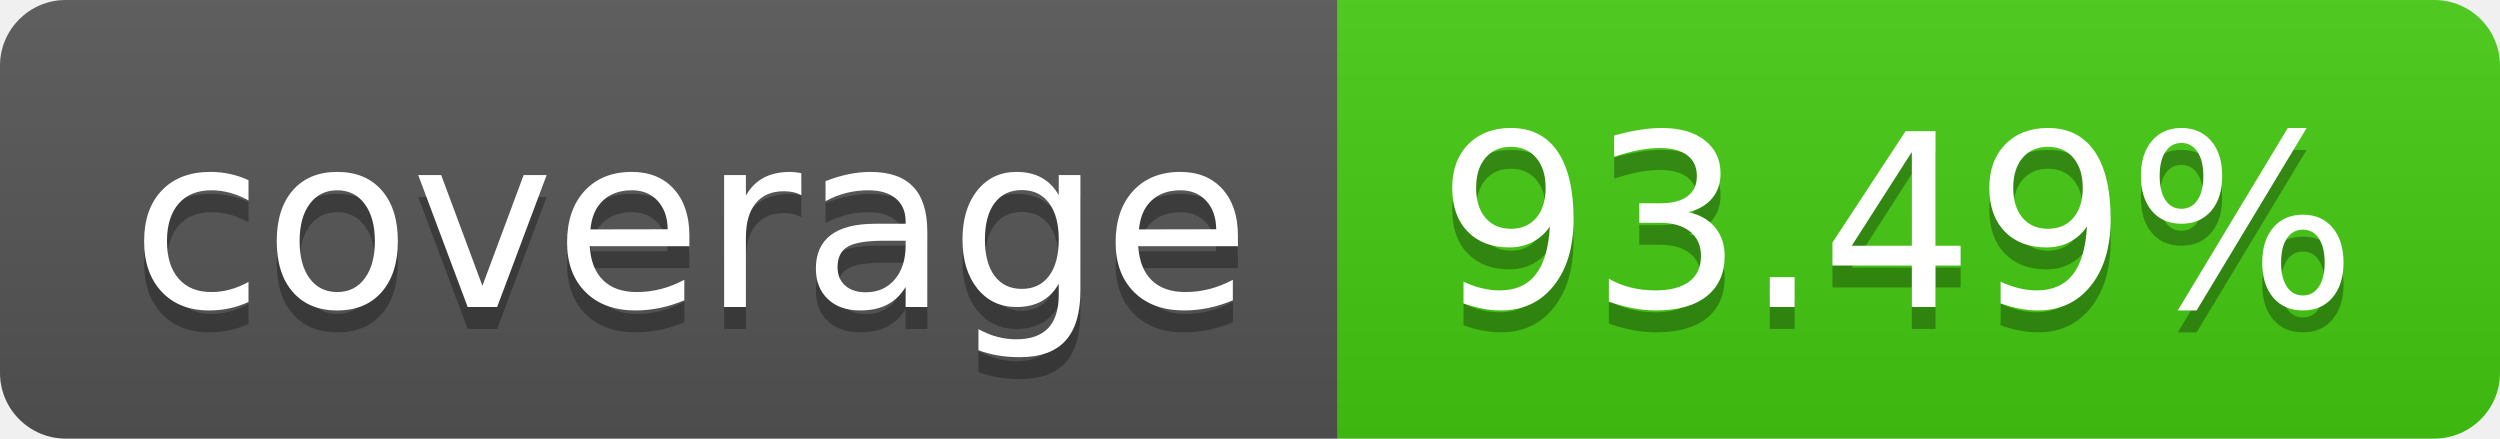
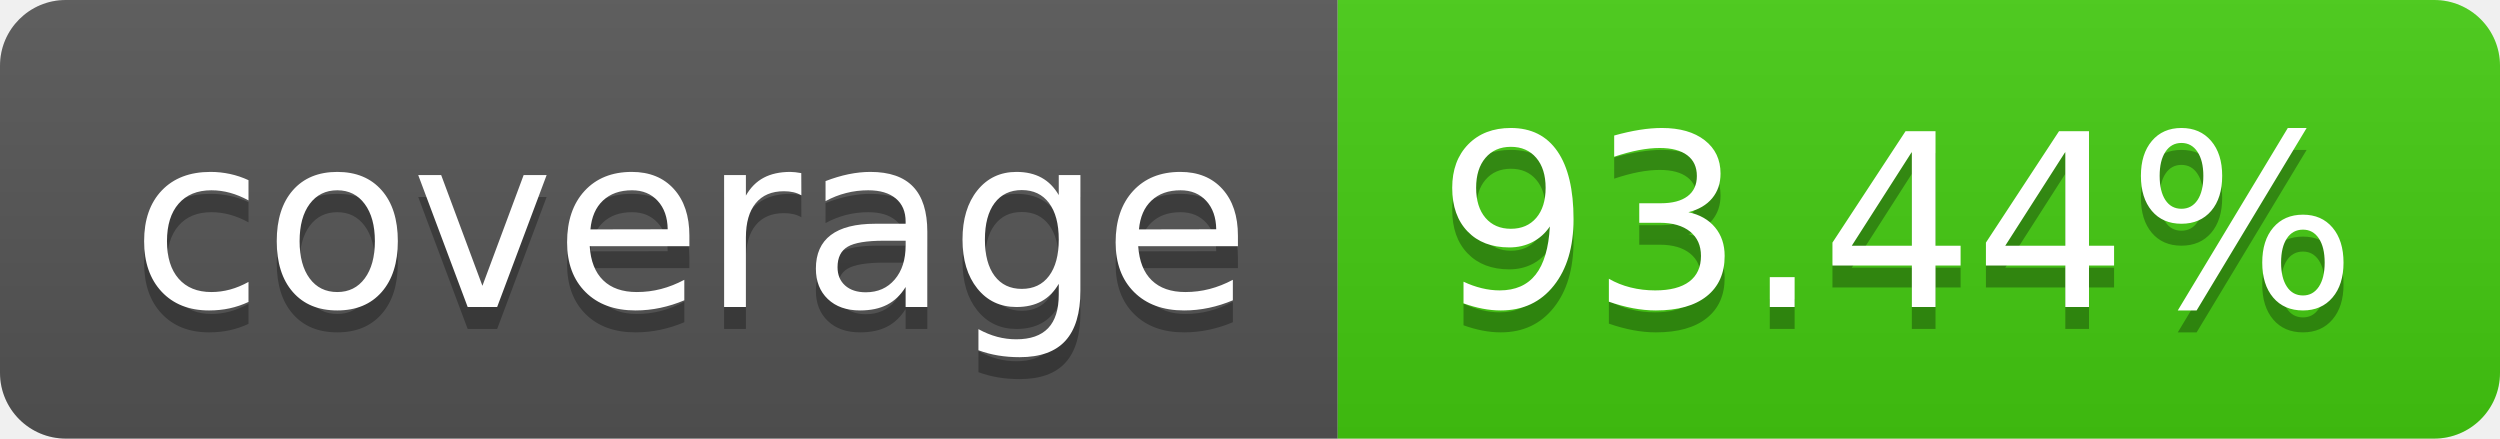
- <svg xmlns="http://www.w3.org/2000/svg" width="114" height="20" role="img" aria-label="coverage: 93.49%">
+ <svg xmlns="http://www.w3.org/2000/svg" width="114" height="20" role="img" aria-label="coverage: 93.44%">
  <linearGradient id="s" x2="0" y2="100%">
    <stop offset="0" stop-color="#bbb" stop-opacity=".1" />
    <stop offset="1" stop-opacity=".1" />
  </linearGradient>
  <clipPath id="r">
    <rect width="114" height="20" rx="3" fill="#fff" />
  </clipPath>
  <g clip-path="url(#r)">
    <rect width="61" height="20" fill="#555" />
    <rect x="61" width="53" height="20" fill="#4c1" />
    <rect width="114" height="20" fill="url(#s)" />
  </g>
  <g fill="#fff" text-anchor="middle" font-family="Verdana,Geneva,DejaVu Sans,sans-serif" text-rendering="geometricPrecision" font-size="110">
    <text aria-hidden="true" x="315" y="150" fill="#010101" fill-opacity=".3" transform="scale(.1)" textLength="510">coverage</text>
    <text x="315" y="140" transform="scale(.1)" fill="#fff" textLength="510">coverage</text>
-     <text aria-hidden="true" x="865" y="150" fill="#010101" fill-opacity=".3" transform="scale(.1)" textLength="430">93.49%</text>
-     <text x="865" y="140" transform="scale(.1)" fill="#fff" textLength="430">93.49%</text>
+     <text aria-hidden="true" x="865" y="150" fill="#010101" fill-opacity=".3" transform="scale(.1)" textLength="430">93.44%</text>
+     <text x="865" y="140" transform="scale(.1)" fill="#fff" textLength="430">93.44%</text>
  </g>
</svg>
